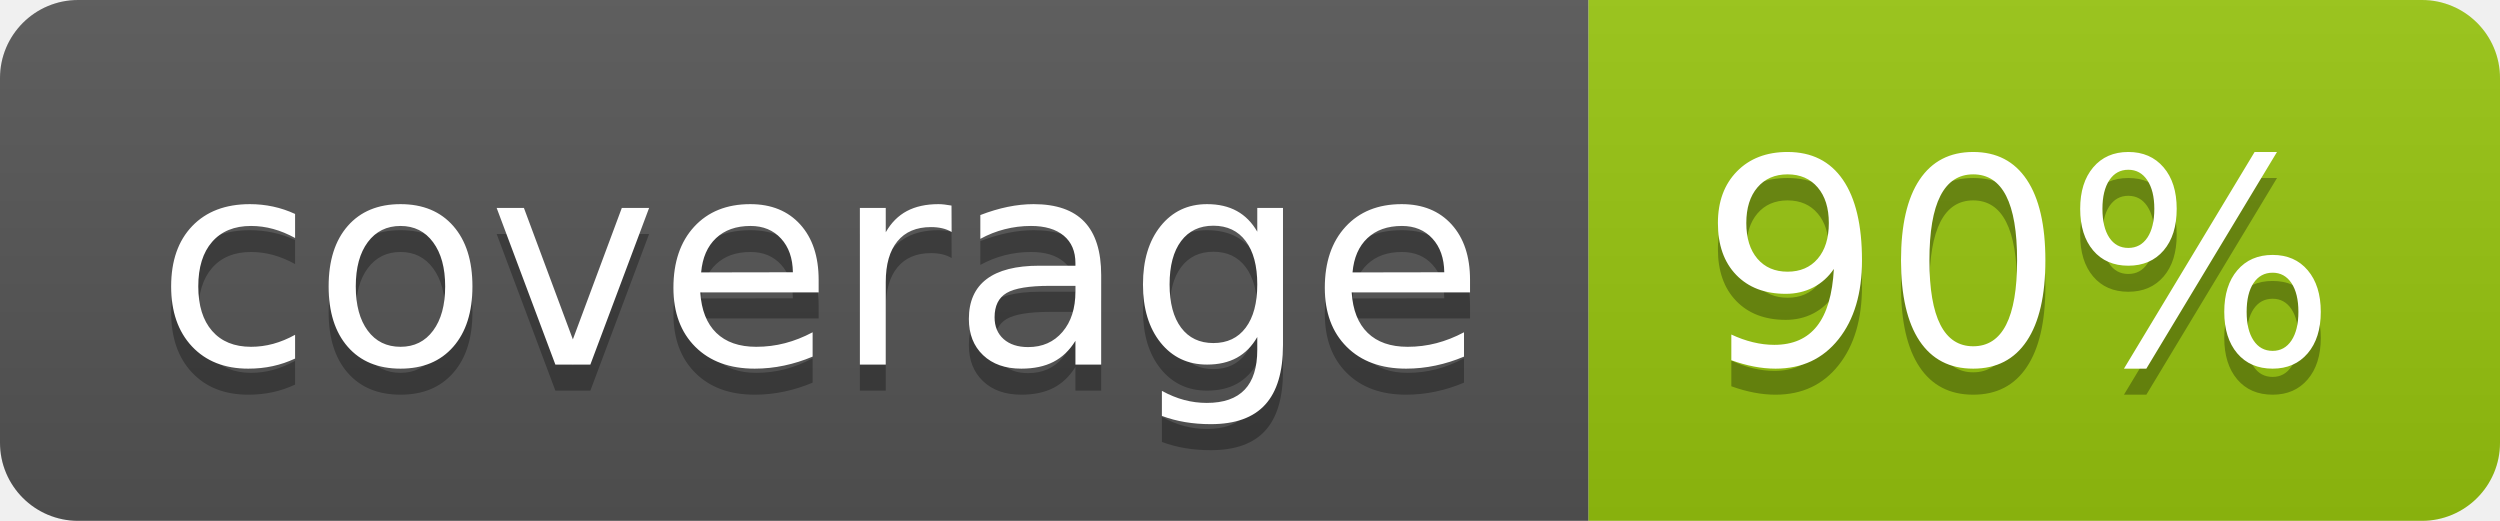
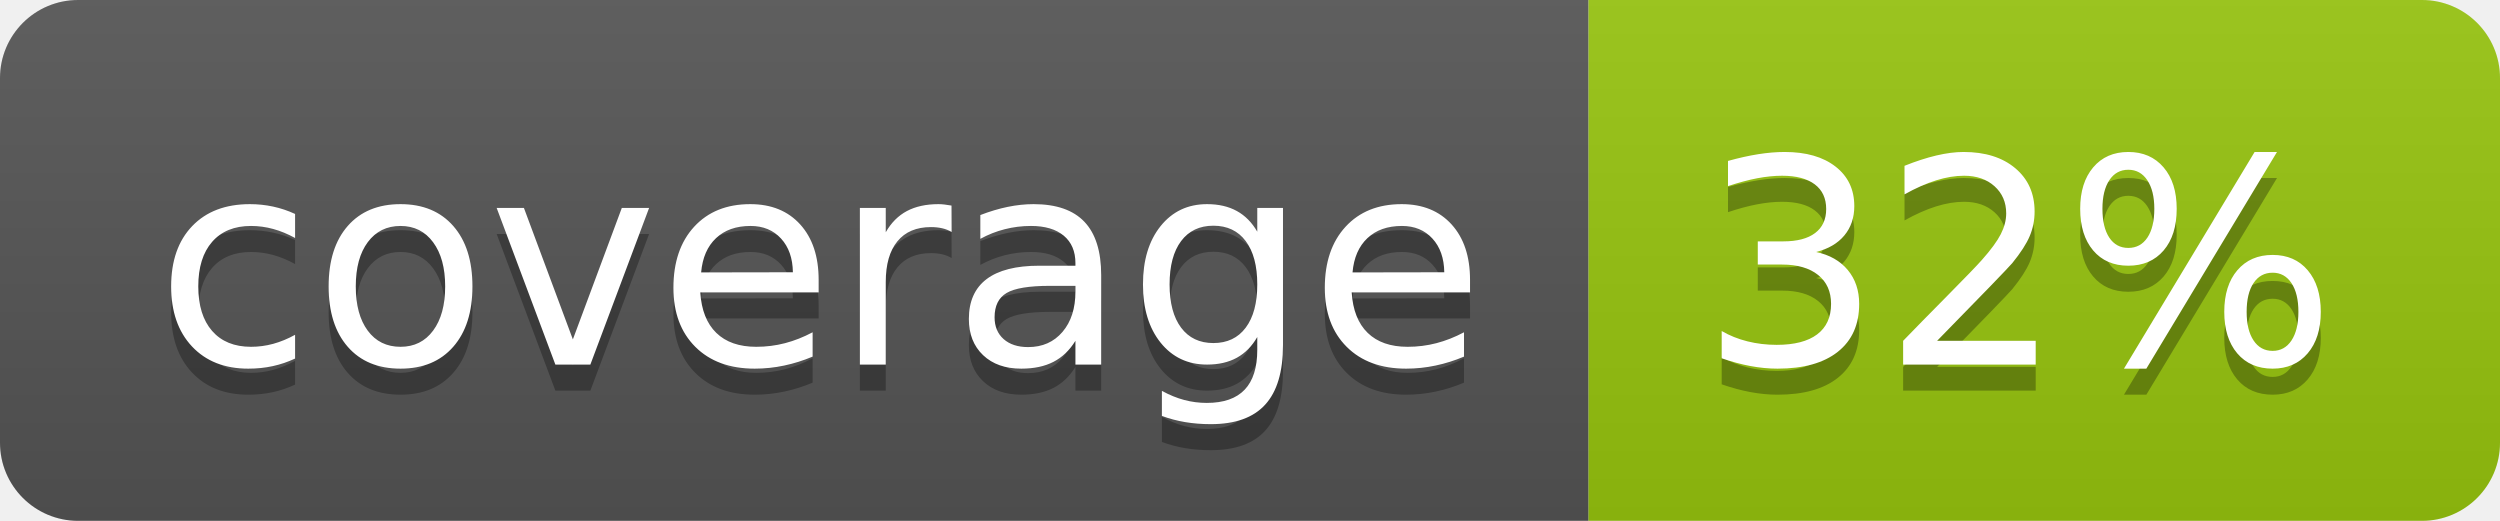
<svg xmlns="http://www.w3.org/2000/svg" width="96" height="20">
  <linearGradient id="b" x2="0" y2="100%">
    <stop offset="0" stop-color="#bbb" stop-opacity=".1" />
    <stop offset="1" stop-opacity=".1" />
  </linearGradient>
  <clipPath id="a">
    <rect width="96" height="20" rx="3" fill="#fff" />
  </clipPath>
  <g clip-path="url(#a)">
    <path fill="#555" d="M0 0h61v20H0z" />
    <path fill="#97C50F" d="M61 0h35v20H61z" />
    <path fill="url(#b)" d="M0 0h96v20H0z" />
  </g>
  <g fill="#fff" text-anchor="middle" font-family="DejaVu Sans,Verdana,Geneva,sans-serif" font-size="110">
    <text x="315" y="150" fill="#010101" fill-opacity=".3" transform="scale(.1)" textLength="510">coverage</text>
    <text x="315" y="140" transform="scale(.1)" textLength="510">coverage</text>
-     <text x="775" y="150" fill="#010101" fill-opacity=".3" transform="scale(.1)" textLength="250">90%</text>
-     <text x="775" y="140" transform="scale(.1)" textLength="250">90%</text>
+     <text x="775" y="150" fill="#010101" fill-opacity=".3" transform="scale(.1)" textLength="250">32%</text>
+     <text x="775" y="140" transform="scale(.1)" textLength="250">32%</text>
  </g>
</svg>
